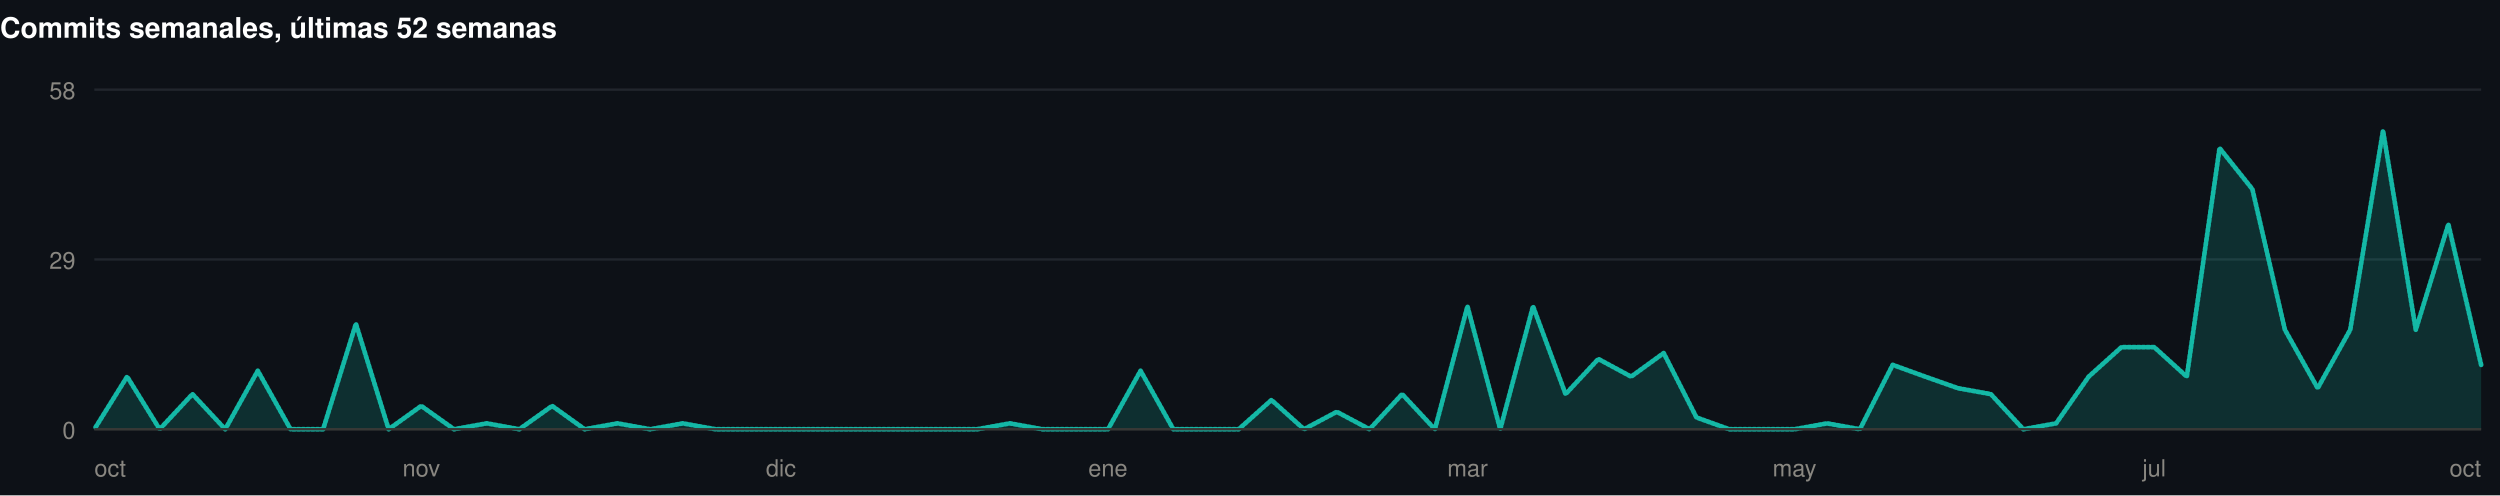
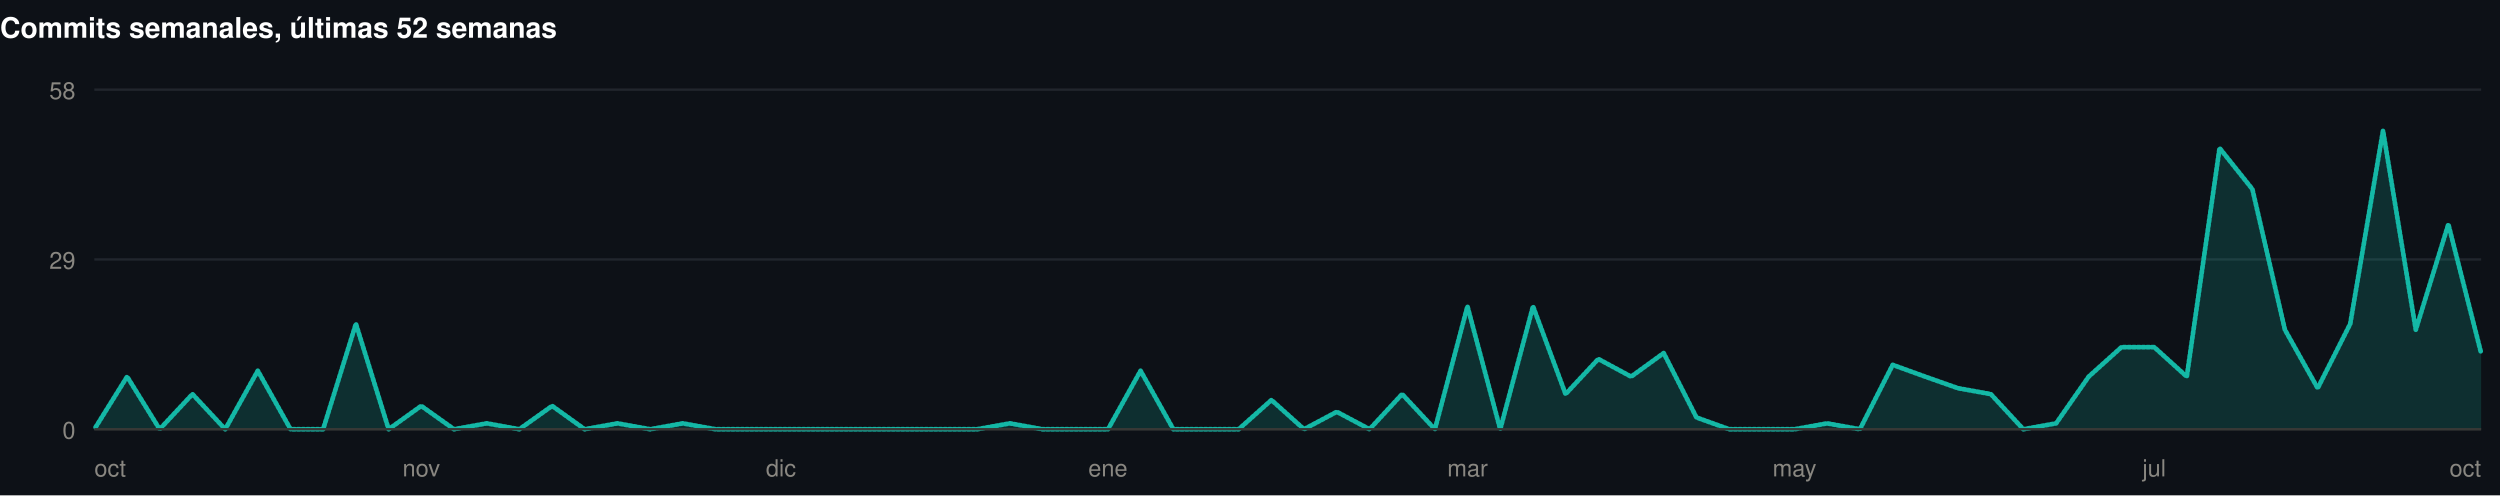
<svg xmlns="http://www.w3.org/2000/svg" width="1060" height="210" viewBox="0 0 1060 210" role="img">
  <rect width="1060" height="210" fill="#0d1117" />
  <style>
@keyframes grow{from{transform:scaleX(0)}}
@keyframes rise{from{opacity:0;transform:translateY(9px)}}
@keyframes fade{from{opacity:0}}
@keyframes draw{to{stroke-dashoffset:0}}
.bar{transform-box:fill-box;transform-origin:left center;animation:grow .9s cubic-bezier(.22,1,.36,1) var(--d,0s) both}
.rise{animation:rise .7s cubic-bezier(.22,1,.36,1) var(--d,0s) both}
.fade{animation:fade .8s ease-out var(--d,0s) both}
.draw{animation:draw 1.7s ease-out .1s both}
@media (prefers-reduced-motion:reduce){
.bar,.rise,.fade,.draw{animation:none;transform:none;opacity:1;stroke-dashoffset:0}
}
</style>
  <g>
    <text x="0" y="16" font-family="-apple-system,BlinkMacSystemFont,'Segoe UI',Helvetica,Arial,sans-serif" font-size="12" font-weight="700" fill="#ffffff" text-anchor="start">Commits semanales, últimas 52 semanas</text>
    <line x1="40" y1="182" x2="1052" y2="182" stroke="#21262d" stroke-width="1" />
    <text x="32" y="186" font-family="-apple-system,BlinkMacSystemFont,'Segoe UI',Helvetica,Arial,sans-serif" font-size="10" font-weight="400" fill="#898781" text-anchor="end">0</text>
    <line x1="40" y1="110" x2="1052" y2="110" stroke="#21262d" stroke-width="1" />
    <text x="32" y="114" font-family="-apple-system,BlinkMacSystemFont,'Segoe UI',Helvetica,Arial,sans-serif" font-size="10" font-weight="400" fill="#898781" text-anchor="end">29</text>
    <line x1="40" y1="38" x2="1052" y2="38" stroke="#21262d" stroke-width="1" />
    <text x="32" y="42" font-family="-apple-system,BlinkMacSystemFont,'Segoe UI',Helvetica,Arial,sans-serif" font-size="10" font-weight="400" fill="#898781" text-anchor="end">58</text>
-     <path class="fade" style="--d:.5s" d="M40.0,182.0L53.9,159.7L67.7,182.0L81.6,167.1L95.5,182.0L109.3,157.2L123.2,182.0L137.0,182.0L150.9,137.3L164.8,182.0L178.6,172.1L192.5,182.0L206.4,179.5L220.2,182.0L234.1,172.1L247.9,182.0L261.8,179.5L275.7,182.0L289.5,179.5L303.4,182.0L317.3,182.0L331.1,182.0L345.0,182.0L358.8,182.0L372.7,182.0L386.6,182.0L400.4,182.0L414.3,182.0L428.2,179.5L442.0,182.0L455.9,182.0L469.8,182.0L483.6,157.2L497.5,182.0L511.3,182.0L525.2,182.0L539.1,169.6L552.9,182.0L566.8,174.6L580.7,182.0L594.5,167.1L608.4,182.0L622.2,129.9L636.1,182.0L650.0,129.9L663.8,167.1L677.7,152.2L691.6,159.7L705.4,149.7L719.3,177.0L733.2,182.0L747.0,182.0L760.9,182.0L774.7,179.5L788.6,182.0L802.5,154.7L816.3,159.7L830.2,164.6L844.1,167.1L857.9,182.0L871.8,179.5L885.6,159.7L899.5,147.2L913.4,147.2L927.2,159.7L941.1,62.8L955.0,80.2L968.8,139.8L982.7,164.6L996.5,139.8L1010.4,55.4L1024.3,139.8L1038.1,95.1L1052.0,154.7L1052.0,182L40.0,182Z" fill="rgba(20,184,166,0.18)" />
-     <path class="draw" pathLength="1" stroke-dasharray="1" stroke-dashoffset="1" d="M40.0,182.0L53.9,159.7L67.7,182.0L81.6,167.1L95.5,182.0L109.3,157.2L123.2,182.0L137.0,182.0L150.9,137.3L164.8,182.0L178.6,172.1L192.5,182.0L206.4,179.5L220.2,182.0L234.1,172.1L247.9,182.0L261.8,179.5L275.7,182.0L289.5,179.5L303.4,182.0L317.3,182.0L331.1,182.0L345.0,182.0L358.8,182.0L372.7,182.0L386.6,182.0L400.4,182.0L414.3,182.0L428.2,179.5L442.0,182.0L455.9,182.0L469.8,182.0L483.6,157.2L497.5,182.0L511.3,182.0L525.2,182.0L539.1,169.6L552.9,182.0L566.8,174.6L580.7,182.0L594.5,167.1L608.4,182.0L622.2,129.9L636.1,182.0L650.0,129.9L663.8,167.1L677.7,152.2L691.6,159.7L705.4,149.7L719.3,177.0L733.2,182.0L747.0,182.0L760.9,182.0L774.7,179.5L788.6,182.0L802.5,154.7L816.3,159.7L830.2,164.6L844.1,167.1L857.9,182.0L871.8,179.5L885.6,159.7L899.5,147.2L913.4,147.2L927.2,159.7L941.1,62.8L955.0,80.2L968.8,139.8L982.7,164.6L996.5,139.8L1010.4,55.4L1024.3,139.8L1038.1,95.1L1052.0,154.7" fill="none" stroke="#14b8a6" stroke-width="2" stroke-linejoin="round" stroke-linecap="round" />
+     <path class="fade" style="--d:.5s" d="M40.0,182.0L53.9,159.7L67.7,182.0L81.6,167.1L95.5,182.0L109.3,157.2L123.2,182.0L137.0,182.0L150.9,137.3L164.8,182.0L178.6,172.1L192.5,182.0L206.4,179.5L220.2,182.0L234.1,172.1L247.9,182.0L261.8,179.5L275.7,182.0L289.5,179.5L303.4,182.0L317.3,182.0L331.1,182.0L345.0,182.0L358.8,182.0L372.7,182.0L386.6,182.0L400.4,182.0L414.3,182.0L428.2,179.5L442.0,182.0L455.9,182.0L469.8,182.0L483.6,157.2L497.5,182.0L511.3,182.0L525.2,182.0L539.1,169.6L552.9,182.0L566.8,174.6L580.7,182.0L594.5,167.1L608.4,182.0L622.2,129.9L636.1,182.0L650.0,129.9L663.8,167.1L677.7,152.2L691.6,159.7L705.4,149.7L719.3,177.0L733.2,182.0L747.0,182.0L760.9,182.0L774.7,179.5L788.6,182.0L802.5,154.7L816.3,159.7L830.2,164.6L844.1,167.1L857.9,182.0L871.8,179.5L885.6,159.7L899.5,147.2L913.4,147.2L927.2,159.7L941.1,62.8L955.0,80.2L968.8,139.8L982.7,164.6L996.5,137.3L1010.4,55.4L1024.3,139.8L1038.1,95.1L1052.0,149.7L1052.0,182L40.0,182Z" fill="rgba(20,184,166,0.18)" />
+     <path class="draw" pathLength="1" stroke-dasharray="1" stroke-dashoffset="1" d="M40.0,182.0L53.9,159.7L67.7,182.0L81.6,167.1L95.5,182.0L109.3,157.2L123.2,182.0L137.0,182.0L150.9,137.3L164.8,182.0L178.6,172.1L192.5,182.0L206.4,179.5L220.2,182.0L234.1,172.1L247.9,182.0L261.8,179.5L275.7,182.0L289.5,179.5L303.4,182.0L317.3,182.0L331.1,182.0L345.0,182.0L358.8,182.0L372.7,182.0L386.6,182.0L400.4,182.0L414.3,182.0L428.2,179.5L442.0,182.0L455.9,182.0L469.8,182.0L483.6,157.2L497.5,182.0L511.3,182.0L525.2,182.0L539.1,169.6L552.9,182.0L566.8,174.6L580.7,182.0L594.5,167.1L608.4,182.0L622.2,129.9L636.1,182.0L650.0,129.9L663.8,167.1L677.7,152.2L691.6,159.7L705.4,149.7L719.3,177.0L733.2,182.0L747.0,182.0L760.9,182.0L774.7,179.5L788.6,182.0L802.5,154.7L816.3,159.7L830.2,164.6L844.1,167.1L857.9,182.0L871.8,179.5L885.6,159.7L899.5,147.2L913.4,147.2L927.2,159.7L941.1,62.8L955.0,80.2L968.8,139.8L982.7,164.6L996.5,137.3L1010.4,55.4L1024.3,139.8L1038.1,95.1L1052.0,149.7" fill="none" stroke="#14b8a6" stroke-width="2" stroke-linejoin="round" stroke-linecap="round" />
    <line x1="40" y1="182" x2="1052" y2="182" stroke="#383835" stroke-width="1" />
    <text x="40" y="202" font-family="-apple-system,BlinkMacSystemFont,'Segoe UI',Helvetica,Arial,sans-serif" font-size="10" font-weight="400" fill="#898781" text-anchor="start">oct</text>
    <text x="178.63" y="202" font-family="-apple-system,BlinkMacSystemFont,'Segoe UI',Helvetica,Arial,sans-serif" font-size="10" font-weight="400" fill="#898781" text-anchor="middle">nov</text>
    <text x="331.123" y="202" font-family="-apple-system,BlinkMacSystemFont,'Segoe UI',Helvetica,Arial,sans-serif" font-size="10" font-weight="400" fill="#898781" text-anchor="middle">dic</text>
    <text x="469.753" y="202" font-family="-apple-system,BlinkMacSystemFont,'Segoe UI',Helvetica,Arial,sans-serif" font-size="10" font-weight="400" fill="#898781" text-anchor="middle">ene</text>
    <text x="622.247" y="202" font-family="-apple-system,BlinkMacSystemFont,'Segoe UI',Helvetica,Arial,sans-serif" font-size="10" font-weight="400" fill="#898781" text-anchor="middle">mar</text>
    <text x="760.877" y="202" font-family="-apple-system,BlinkMacSystemFont,'Segoe UI',Helvetica,Arial,sans-serif" font-size="10" font-weight="400" fill="#898781" text-anchor="middle">may</text>
    <text x="913.37" y="202" font-family="-apple-system,BlinkMacSystemFont,'Segoe UI',Helvetica,Arial,sans-serif" font-size="10" font-weight="400" fill="#898781" text-anchor="middle">jul</text>
    <text x="1052" y="202" font-family="-apple-system,BlinkMacSystemFont,'Segoe UI',Helvetica,Arial,sans-serif" font-size="10" font-weight="400" fill="#898781" text-anchor="end">oct</text>
  </g>
</svg>
